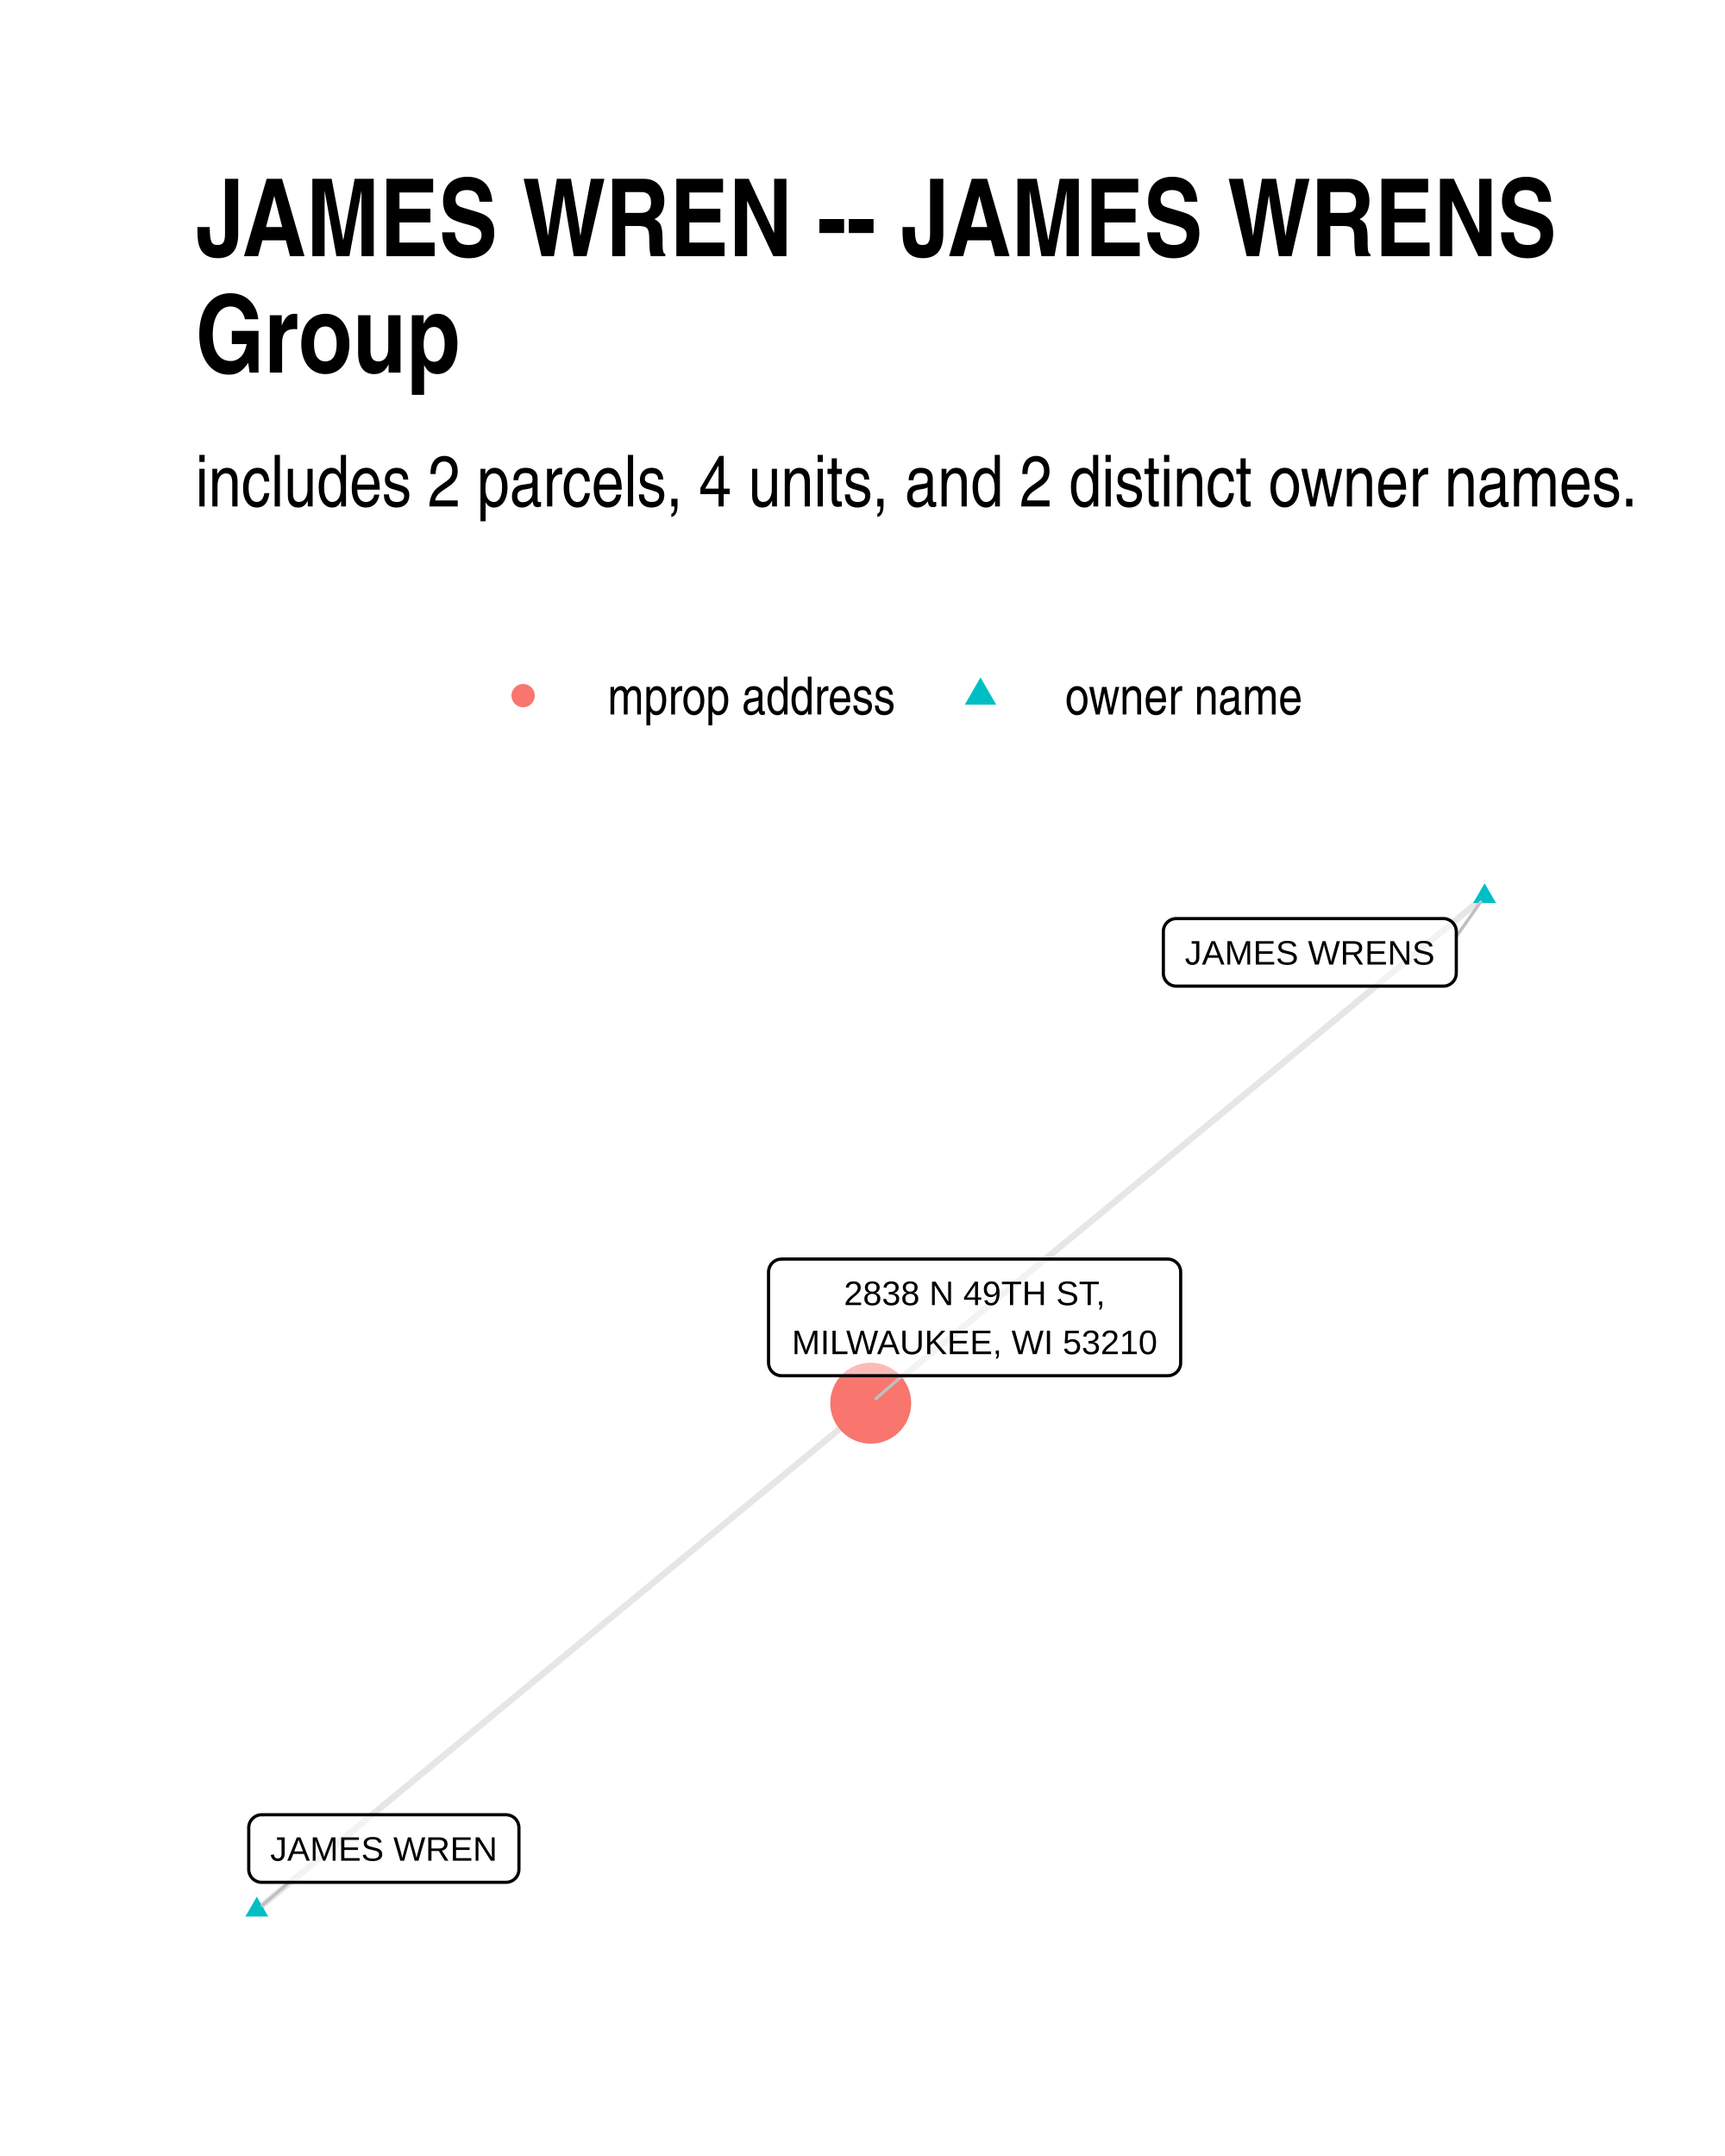
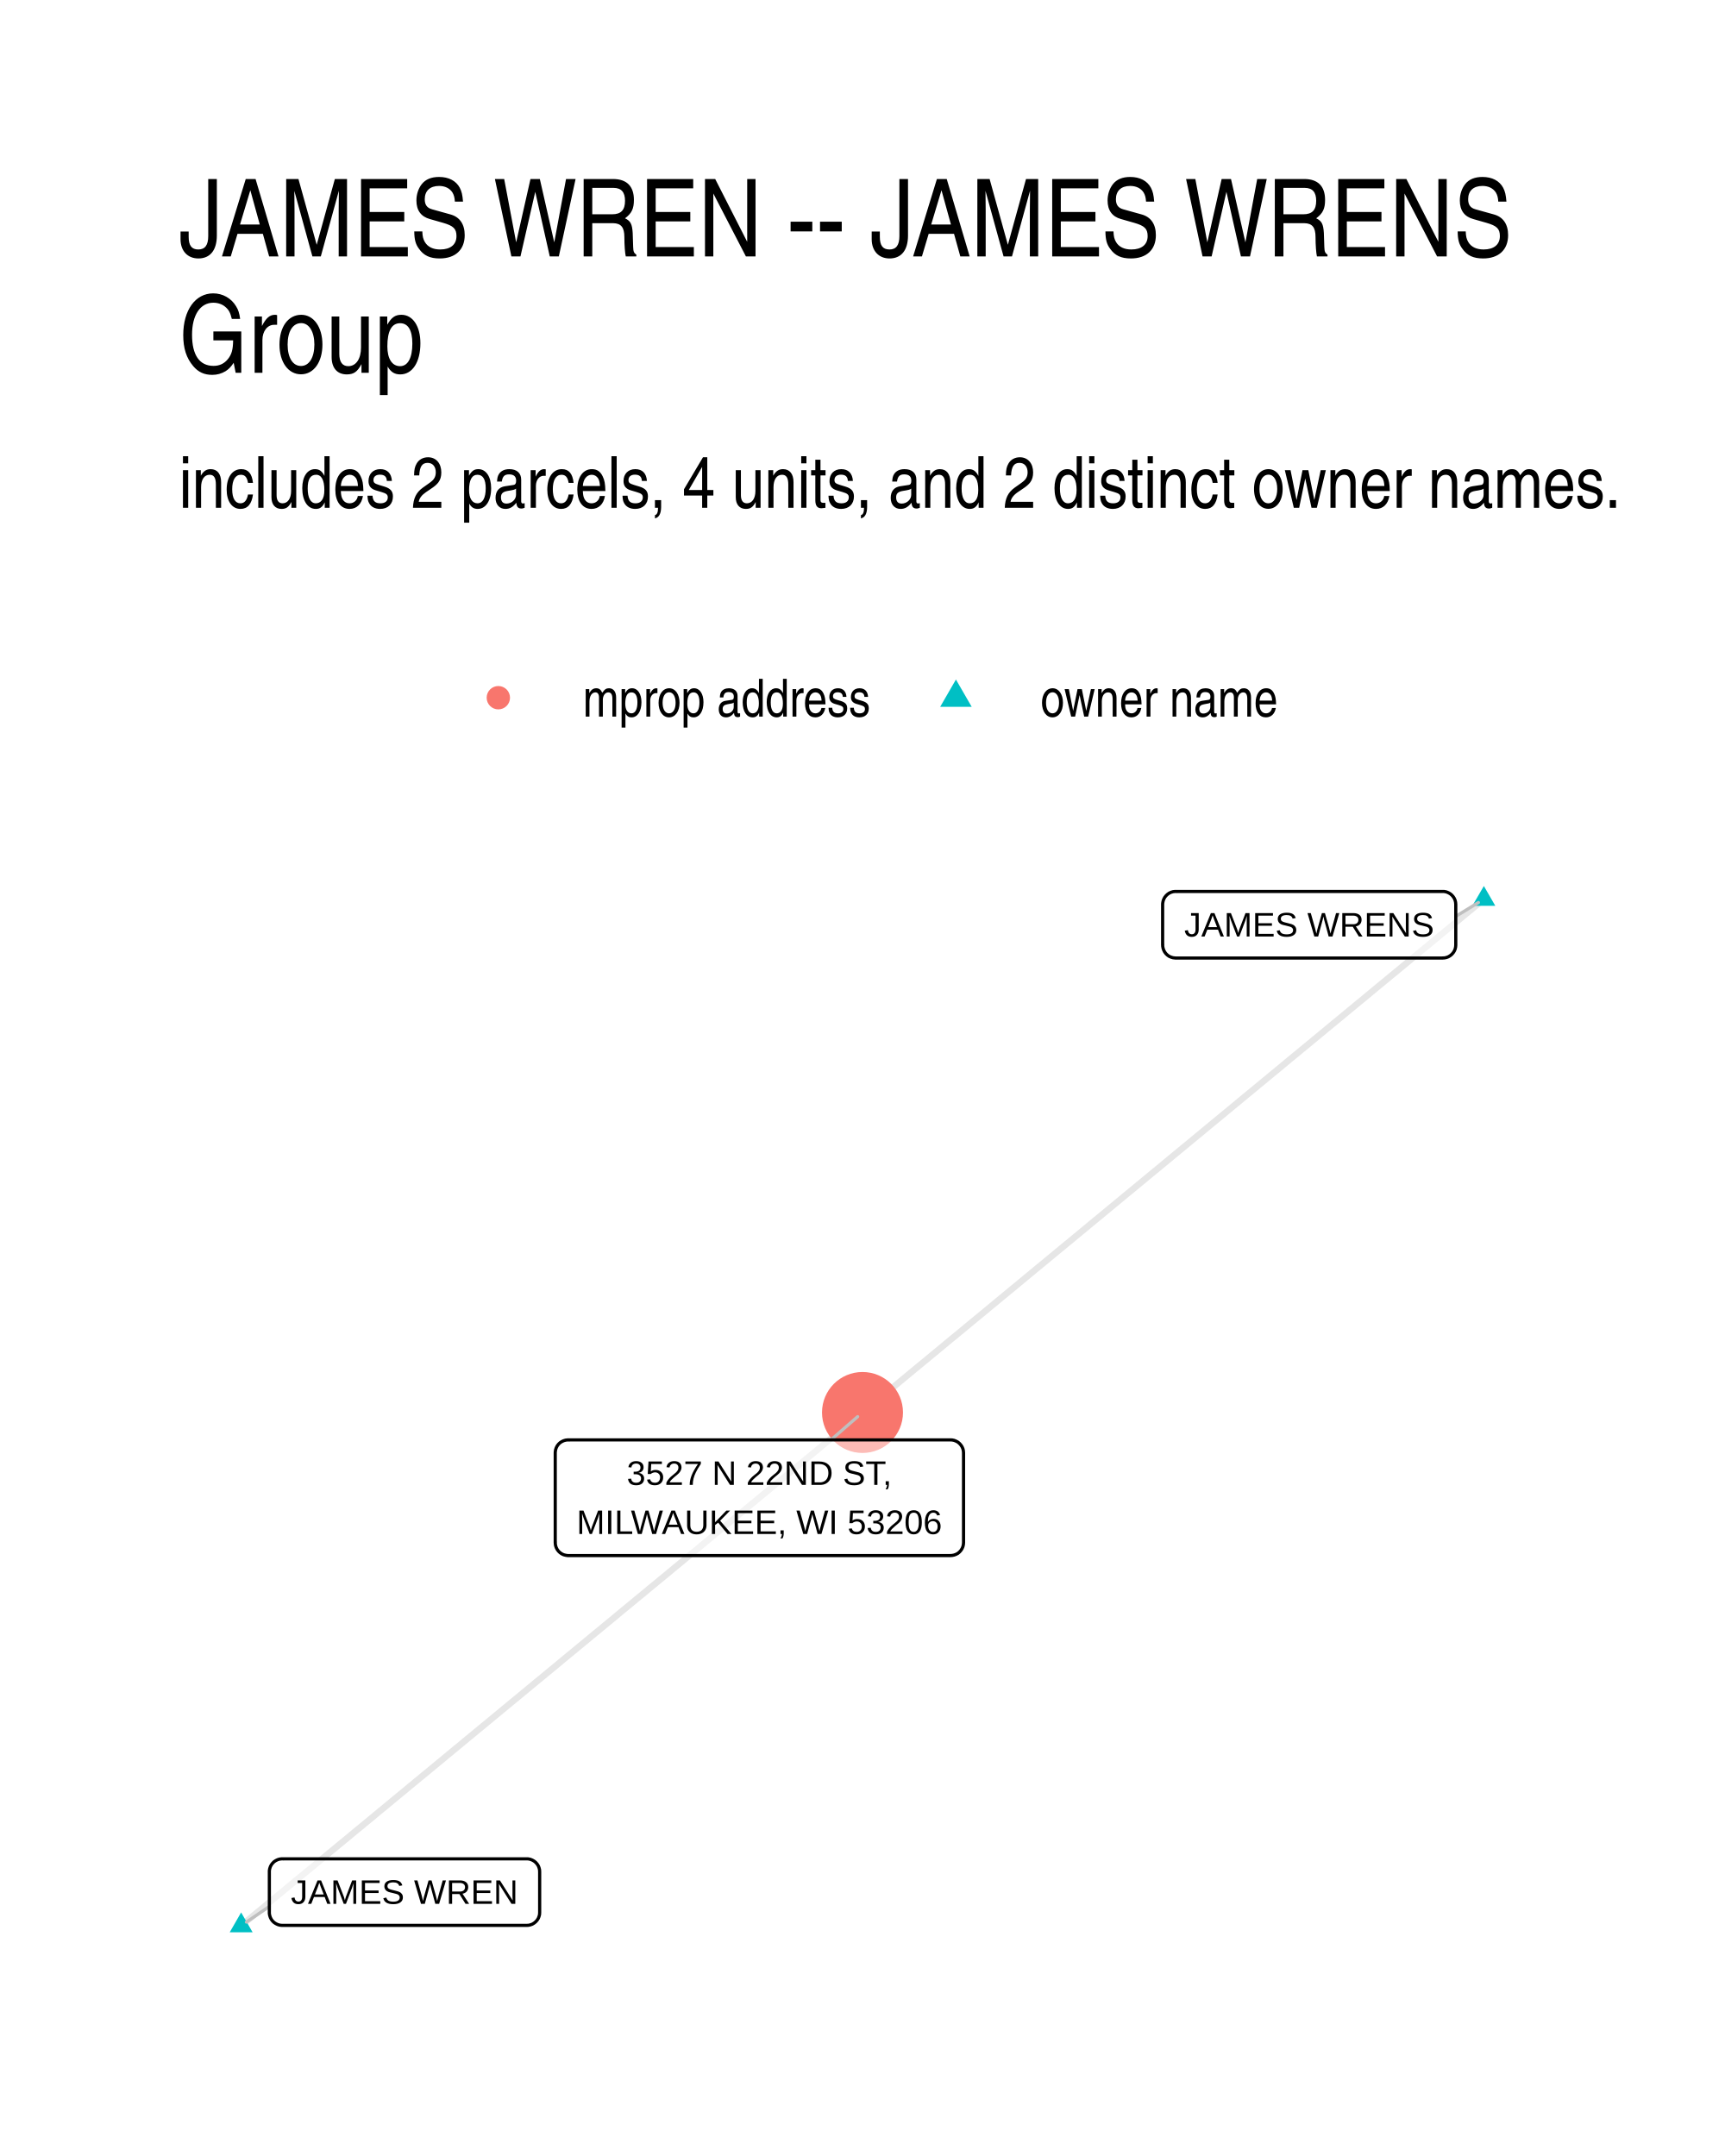
- <svg xmlns="http://www.w3.org/2000/svg" width="384" height="480" class="svglite" viewBox="0 0 288 360">
-   <defs>
-     <style>.svglite line,.svglite polyline,.svglite polygon,.svglite path,.svglite circle{fill:none;stroke:#000000;stroke-linecap:round;stroke-linejoin:round;stroke-miterlimit:10.00}</style>
-   </defs>
-   <rect width="100%" height="100%" style="stroke-linecap:round;stroke-linejoin:round;stroke-miterlimit:10.00;stroke:none;fill:#FFFFFF" />
-   <defs>
-     <clipPath id="cpMC4wMHwyODguMDB8MC4wMHwzNjAuMDA=">
-       <path d="M0 0h288v360H0z" />
-     </clipPath>
-   </defs>
-   <g clip-path="url(#cpMC4wMHwyODguMDB8MC4wMHwzNjAuMDA=)">
-     <path d="M0 0h288v360H0z" style="stroke-width:1.07;stroke:none;fill:#FFFFFF" />
-   </g>
-   <defs>
-     <clipPath id="cpMzIuNjN8MjU4LjExfDE0MS4yMnwzMjcuMzc=">
-       <path d="M32.63 141.22h225.48v186.15H32.63z" />
-     </clipPath>
-   </defs>
-   <g clip-path="url(#cpMzIuNjN8MjU4LjExfDE0MS4yMnwzMjcuMzc=)">
-     <path d="m247.86 149.69-1.03.85-1.04.85-1.03.86-1.04.85-1.03.86-1.04.85-1.03.86-1.04.85-1.03.86-1.04.85-1.04.86-1.03.85-1.04.86-1.03.85-1.04.86-1.03.85-1.04.86-1.03.85-1.04.85-1.03.86-1.04.85-1.03.86-1.04.85-1.03.86-1.04.85-1.03.86-1.04.85-1.04.86-1.03.85-1.04.86-1.03.85-1.04.86-1.03.85-1.04.86-1.03.85-1.04.85-1.03.86-1.04.85-1.03.86-1.04.85-1.03.86-1.04.85-1.03.86-1.04.85-1.03.86-1.04.85-1.04.86-1.03.85-1.04.86-1.03.85-1.04.86-1.03.85-1.04.85-1.03.86-1.04.85-1.03.86-1.04.85-1.03.86-1.04.85-1.03.86-1.04.85-1.03.86-1.04.85-1.04.86-1.03.85-1.04.86-1.03.85-1.04.85-1.03.86-1.04.85-1.03.86-1.04.85-1.03.86-1.04.85-1.03.86-1.04.85-1.03.86-1.04.85-1.03.86-1.04.85-1.03.86-1.04.85-1.04.86-1.03.85-1.04.85-1.03.86-1.04.85-1.03.86-1.04.85-1.03.86-1.04.85-1.03.86-1.04.85-1.03.86-1.04.85-1.03.86-1.04.85-1.03.86-1.04.85M42.88 318.91l1.03-.85 1.04-.86 1.03-.85 1.04-.86 1.03-.85 1.04-.86 1.03-.85 1.04-.86 1.03-.85 1.04-.86 1.04-.85 1.03-.85 1.04-.86 1.03-.85 1.04-.86 1.03-.85 1.04-.86 1.03-.85 1.04-.86 1.03-.85 1.04-.86 1.03-.85 1.04-.86 1.03-.85 1.04-.86 1.03-.85 1.04-.85 1.03-.86 1.04-.85 1.04-.86 1.03-.85 1.04-.86 1.03-.85 1.04-.86 1.03-.85 1.04-.86 1.03-.85 1.04-.86 1.03-.85 1.04-.85 1.03-.86 1.04-.85 1.03-.86 1.04-.85 1.03-.86 1.04-.85 1.04-.86 1.03-.85 1.04-.86 1.03-.85 1.04-.86 1.03-.85 1.04-.86 1.03-.85 1.04-.85 1.03-.86 1.04-.85 1.03-.86 1.04-.85 1.03-.86 1.04-.85 1.03-.86 1.04-.85 1.04-.86 1.03-.85 1.04-.86 1.03-.85 1.04-.86 1.03-.85 1.04-.85 1.03-.86 1.04-.85 1.03-.86 1.04-.85 1.03-.86 1.04-.85 1.03-.86 1.04-.85 1.03-.86 1.04-.85 1.03-.86 1.04-.85 1.04-.86 1.03-.85 1.04-.85 1.03-.86 1.04-.85 1.03-.86 1.04-.85 1.03-.86 1.04-.85 1.03-.86 1.04-.85 1.03-.86 1.04-.85 1.03-.86 1.04-.85 1.03-.85 1.04-.86" style="stroke-width:1.07;stroke:#000000;stroke-opacity:0.10;stroke-linecap:butt" />
-     <path d="m247.86 147.48 1.92 3.31h-3.83zM42.88 316.7l1.91 3.32h-3.83z" style="stroke-width:0.71;stroke:none;fill:#00BFC4" />
-     <circle cx="145.37" cy="234.3" r="6.76" style="stroke-width:0.71;stroke:none;fill:#F8766D" />
-     <path d="m243.14 156.37 4.08-5.78M48.27 314.3l-4.51 3.86m106.9-88.45-4.41 3.83" style="stroke-width:0.53;stroke:#BFBFBF" />
-     <path d="M196.39 164.66h44.59-.09l.35-.01.34-.07.32-.13.3-.17.27-.22.23-.26.19-.29.14-.32.08-.34.03-.35h0v-6.96h0l-.03-.35-.08-.34-.14-.31-.19-.3-.23-.26-.27-.22-.3-.17-.32-.13-.34-.07-.26-.01h-44.59l.26.01-.35-.01-.34.04-.34.1-.31.15-.29.2-.25.24-.21.27-.16.31-.11.33-.06.35v7.13-.17.35l.06.34.11.33.16.31.21.27.25.24.29.2.31.15.34.1.34.04z" style="stroke-width:0.53;fill:#FFFFFF;fill-opacity:0.50" />
-     <text x="218.68" y="161.06" lengthAdjust="spacingAndGlyphs" style="font-size:5.69px;font-family:Arial" text-anchor="middle" textLength="41.71">JAMES WRENS</text>
-     <path d="M43.69 314.3h40.79-.09l.35-.01.34-.07.33-.13.3-.17.27-.22.23-.26.18-.29.14-.32.08-.34.03-.35h0v-6.96h0l-.03-.35-.08-.33-.14-.32-.18-.3-.23-.26-.27-.22-.3-.17-.33-.12-.34-.07-.26-.02H43.69l.26.02-.35-.02-.35.04-.33.1-.31.15-.29.2-.25.24-.21.28-.16.3-.11.33-.06.35v7.13-.17.35l.06.34.11.33.16.31.21.28.25.24.29.19.31.15.33.1.35.04z" style="stroke-width:0.53;fill:#FFFFFF;fill-opacity:0.50" />
-     <text x="64.08" y="310.7" lengthAdjust="spacingAndGlyphs" style="font-size:5.69px;font-family:Arial" text-anchor="middle" textLength="37.92">JAMES WREN</text>
-     <path d="M130.47 229.71h64.49-.08l.34-.02.34-.06.33-.13.3-.17.27-.22.23-.26.19-.3.13-.32.09-.33.02-.35h0v-15.16h0l-.02-.34-.09-.34-.13-.32-.19-.29-.23-.26-.27-.22-.3-.18-.33-.12-.34-.07-.26-.02h-64.49l.26.02-.34-.01-.35.04-.33.09-.32.15-.28.2-.25.24-.21.28-.16.31-.11.33-.06.34-.01.17v15.16l.01-.17v.34l.06.35.11.33.16.3.21.28.25.24.28.2.32.15.33.1.35.04z" style="stroke-width:0.53;fill:#FFFFFF;fill-opacity:0.50" />
-     <text x="162.72" y="217.92" lengthAdjust="spacingAndGlyphs" style="font-size:5.69px;font-family:Arial" text-anchor="middle" textLength="44.23">2838 N 49TH ST,</text>
-     <text x="162.72" y="226.11" lengthAdjust="spacingAndGlyphs" style="font-size:5.69px;font-family:Arial" text-anchor="middle" textLength="61.61">MILWAUKEE, WI 53210</text>
-   </g>
-   <g clip-path="url(#cpMC4wMHwyODguMDB8MC4wMHwzNjAuMDA=)">
-     <circle cx="87.34" cy="116.15" r="1.95" style="stroke-width:0.71;stroke:none;fill:#F8766D" />
-     <path d="m163.7 113.11 2.63 4.56h-5.26z" style="stroke-width:0.71;stroke:none;fill:#00BFC4" />
-     <text x="101.46" y="119.3" lengthAdjust="spacingAndGlyphs" style="font-size:8.80px;font-family:Arial Narrow" textLength="48.12">mprop address</text>
-     <text x="177.82" y="119.3" lengthAdjust="spacingAndGlyphs" style="font-size:8.80px;font-family:Arial Narrow" textLength="39.69">owner name</text>
-     <text x="32.63" y="84.56" lengthAdjust="spacingAndGlyphs" style="font-size:12.00px;font-family:Arial Narrow" textLength="241.29">includes 2 parcels, 4 units, and 2 distinct owner names.</text>
-     <text x="32.63" y="42.78" lengthAdjust="spacingAndGlyphs" style="font-size:18.00px;font-weight:bold;font-family:Arial Narrow" textLength="227.94">JAMES WREN -- JAMES WRENS</text>
-     <text x="32.63" y="62.22" lengthAdjust="spacingAndGlyphs" style="font-size:18.00px;font-weight:bold;font-family:Arial Narrow" textLength="44.27">Group</text>
+ <svg xmlns="http://www.w3.org/2000/svg" width="384" height="480" viewBox="0 0 288 360">
+   <g class="svglite">
+     <defs>
+       <style>.svglite line,.svglite polyline,.svglite polygon,.svglite path,.svglite circle{fill:none;stroke:#000000;stroke-linecap:round;stroke-linejoin:round;stroke-miterlimit:10.00}.svglite text{white-space:pre}.svglite g.glyphgroup path{fill:inherit;stroke:none}</style>
+     </defs>
+     <rect width="100%" height="100%" style="stroke-linecap:round;stroke-linejoin:round;stroke-miterlimit:10.00;stroke:none;fill:#FFFFFF" />
+     <defs>
+       <clipPath id="cpMC4wMHwyODguMDB8MC4wMHwzNjAuMDA=">
+         <path d="M0 0h288v360H0z" />
+       </clipPath>
+     </defs>
+     <g clip-path="url(#cpMC4wMHwyODguMDB8MC4wMHwzNjAuMDA=)">
+       <path d="M0 0h288v360H0z" style="stroke-width:1.07;stroke:none;fill:#FFFFFF" />
+     </g>
+     <defs>
+       <clipPath id="cpMjkuODl8MjU4LjExfDE0MS41OHwzMzAuMTE=">
+         <path d="M29.89 141.58h228.22v188.53H29.89z" />
+       </clipPath>
+     </defs>
+     <g clip-path="url(#cpMjkuODl8MjU4LjExfDE0MS41OHwzMzAuMTE=)">
+       <path d="m247.74 150.15-1.05.86-1.05.87-1.05.86-1.04.87-1.05.87-1.05.86-1.05.87-1.04.86-1.05.87-1.05.86-1.05.87-1.05.87-1.04.86-1.05.87-1.05.86-1.05.87-1.05.86-1.04.87-1.05.87-1.05.86-1.05.87-1.04.86-1.05.87-1.05.86-1.05.87-1.05.87-1.04.86-1.05.87-1.05.86-1.05.87-1.05.86-1.04.87-1.05.87-1.05.86-1.05.87-1.04.86-1.05.87-1.05.86-1.05.87-1.05.87-1.04.86-1.05.87-1.05.86-1.05.87-1.05.87-1.04.86-1.05.87-1.05.86-1.05.87-1.04.86-1.05.87-1.05.87-1.05.86-1.05.87-1.04.86-1.05.87-1.05.86-1.05.87-1.05.87-1.04.86-1.05.87-1.05.86-1.05.87-1.04.86-1.05.87-1.05.87-1.05.86-1.05.87-1.04.86-1.05.87-1.05.86-1.05.87-1.05.87-1.04.86-1.05.87-1.05.86-1.05.87-1.04.86-1.05.87-1.05.87-1.05.86-1.05.87-1.04.86-1.05.87-1.05.86-1.05.87-1.05.87-1.04.86-1.05.87-1.05.86-1.05.87-1.04.86-1.05.87-1.05.87-1.05.86-1.05.87-1.04.86-1.05.87-1.05.86M40.26 321.54l1.05-.86 1.05-.87 1.05-.86 1.04-.87 1.05-.87 1.05-.86 1.05-.87 1.04-.86 1.05-.87 1.05-.86 1.05-.87 1.05-.86 1.04-.87 1.05-.87 1.05-.86 1.05-.87 1.05-.86 1.04-.87 1.05-.86 1.05-.87 1.05-.86 1.04-.87 1.05-.86 1.05-.87 1.05-.87 1.05-.86 1.04-.87 1.05-.86 1.05-.87 1.05-.86 1.05-.87 1.04-.86 1.05-.87 1.05-.87 1.05-.86 1.04-.87 1.05-.86 1.05-.87 1.05-.86 1.05-.87 1.04-.86 1.05-.87 1.05-.87 1.05-.86 1.05-.87 1.04-.86 1.05-.87 1.05-.86 1.05-.87 1.05-.86 1.04-.87 1.05-.87 1.05-.86 1.05-.87 1.04-.86 1.05-.87 1.05-.86 1.05-.87 1.05-.86 1.04-.87 1.05-.87 1.05-.86 1.05-.87 1.05-.86 1.04-.87 1.05-.86 1.05-.87 1.05-.86 1.04-.87 1.05-.86 1.05-.87 1.05-.87 1.05-.86 1.04-.87 1.05-.86 1.05-.87 1.05-.86 1.05-.87 1.04-.86 1.05-.87 1.05-.87 1.05-.86 1.04-.87 1.05-.86 1.05-.87 1.05-.86 1.05-.87 1.04-.86 1.05-.87 1.05-.87 1.05-.86 1.05-.87 1.04-.86 1.05-.87 1.05-.86 1.05-.87 1.04-.86 1.05-.87 1.05-.87" style="stroke-width:1.07;stroke:#000000;stroke-opacity:0.10;stroke-linecap:butt" />
+       <path d="m247.74 147.94 1.91 3.31h-3.83zM40.26 319.33l1.92 3.32h-3.83z" style="stroke-width:0.71;stroke:none;fill:#00BFC4" />
+       <circle cx="144" cy="235.85" r="6.76" style="stroke-width:0.71;stroke:none;fill:#F8766D" />
+       <path d="m243.05 153.01 3.78-2.31M44.97 318.33l-3.83 2.61m97.59-80.51 4.46-3.88" style="stroke-width:0.53;stroke:#BFBFBF" />
+       <path d="M196.27 159.97h44.62l-.09-.01.35-.01.34-.07.32-.12.3-.18.27-.22.23-.26.19-.29.14-.32.08-.34.03-.34h0v-6.8h0l-.03-.35-.08-.34-.14-.32-.19-.29-.23-.26-.27-.22-.3-.17-.32-.13-.34-.07-.26-.01h-44.62l.26.01-.34-.01-.35.04-.33.1-.32.15-.28.2-.25.24-.21.27-.16.31-.11.33-.06.34-.01.18v6.8l.01-.18v.35l.06.34.11.33.16.31.21.28.25.24.28.2.32.14.33.1.35.04z" style="stroke-width:0.53;fill:#FFFFFF;fill-opacity:0.50" />
+       <text x="218.58" y="156.37" lengthAdjust="spacingAndGlyphs" style="font-size:5.69px;font-family:&quot;Liberation Sans&quot;" text-anchor="middle" textLength="41.73">JAMES WRENS</text>
+       <path d="M47.13 321.49h40.81-.08l.34-.01.34-.07.33-.12.3-.18.27-.22.23-.26.19-.29.13-.32.09-.34.02-.35h0v-6.79h0l-.02-.35-.09-.34-.13-.32-.19-.29-.23-.26-.27-.22-.3-.17-.33-.13-.34-.07-.26-.01H47.13l.26.01-.35-.01-.35.04-.33.1-.31.15-.29.19-.25.25-.21.27-.16.31-.11.33-.06.34v6.97-.17.35l.06.34.11.33.16.31.21.28.25.24.29.19.31.15.33.1.35.04z" style="stroke-width:0.53;fill:#FFFFFF;fill-opacity:0.50" />
+       <text x="67.53" y="317.89" lengthAdjust="spacingAndGlyphs" style="font-size:5.69px;font-family:&quot;Liberation Sans&quot;" text-anchor="middle" textLength="37.94">JAMES WREN</text>
+       <path d="M94.86 259.74h63.85-.09l.35-.02.34-.07.32-.12.31-.17.26-.22.23-.26.19-.3.14-.32.08-.34.03-.34h0v-14.99h0l-.03-.35-.08-.34-.14-.32-.19-.29-.23-.26-.26-.22-.31-.17-.32-.13-.34-.07-.26-.01H94.86l.26.01-.35-.01-.34.04-.34.1-.31.15-.29.19-.25.24-.21.28-.16.31-.11.33-.05.34-.01.18v14.99l.01-.18v.35l.05.34.11.33.16.31.21.28.25.24.29.2.31.15.34.09.34.05z" style="stroke-width:0.53;fill:#FFFFFF;fill-opacity:0.50" />
+       <text x="126.78" y="247.94" lengthAdjust="spacingAndGlyphs" style="font-size:5.69px;font-family:&quot;Liberation Sans&quot;" text-anchor="middle" textLength="44.22">3527 N 22ND ST,</text>
+       <text x="126.78" y="256.14" lengthAdjust="spacingAndGlyphs" style="font-size:5.69px;font-family:&quot;Liberation Sans&quot;" text-anchor="middle" textLength="60.97">MILWAUKEE, WI 53206</text>
+     </g>
+     <g clip-path="url(#cpMC4wMHwyODguMDB8MC4wMHwzNjAuMDA=)">
+       <circle cx="83.2" cy="116.5" r="1.95" style="stroke-width:0.71;stroke:none;fill:#F8766D" />
+       <path d="m159.6 113.46 2.63 4.56h-5.26z" style="stroke-width:0.71;stroke:none;fill:#00BFC4" />
+       <text x="97.32" y="119.66" lengthAdjust="spacingAndGlyphs" style="font-size:8.80px;font-weight:0;font-family:&quot;Nimbus Sans Narrow&quot;" textLength="48.16">mprop address</text>
+       <text x="173.72" y="119.66" lengthAdjust="spacingAndGlyphs" style="font-size:8.80px;font-weight:0;font-family:&quot;Nimbus Sans Narrow&quot;" textLength="39.72">owner name</text>
+       <text x="29.89" y="84.79" lengthAdjust="spacingAndGlyphs" style="font-size:12.00px;font-weight:0;font-family:&quot;Nimbus Sans Narrow&quot;" textLength="241.17">includes 2 parcels, 4 units, and 2 distinct owner names.</text>
+       <text x="29.89" y="42.81" lengthAdjust="spacingAndGlyphs" style="font-size:18.00px;font-weight:0;font-family:&quot;Nimbus Sans Narrow&quot;" textLength="227.97">JAMES WREN -- JAMES WRENS</text>
+       <text x="29.89" y="62.25" lengthAdjust="spacingAndGlyphs" style="font-size:18.00px;font-weight:0;font-family:&quot;Nimbus Sans Narrow&quot;" textLength="44.27">Group</text>
+     </g>
  </g>
</svg>
